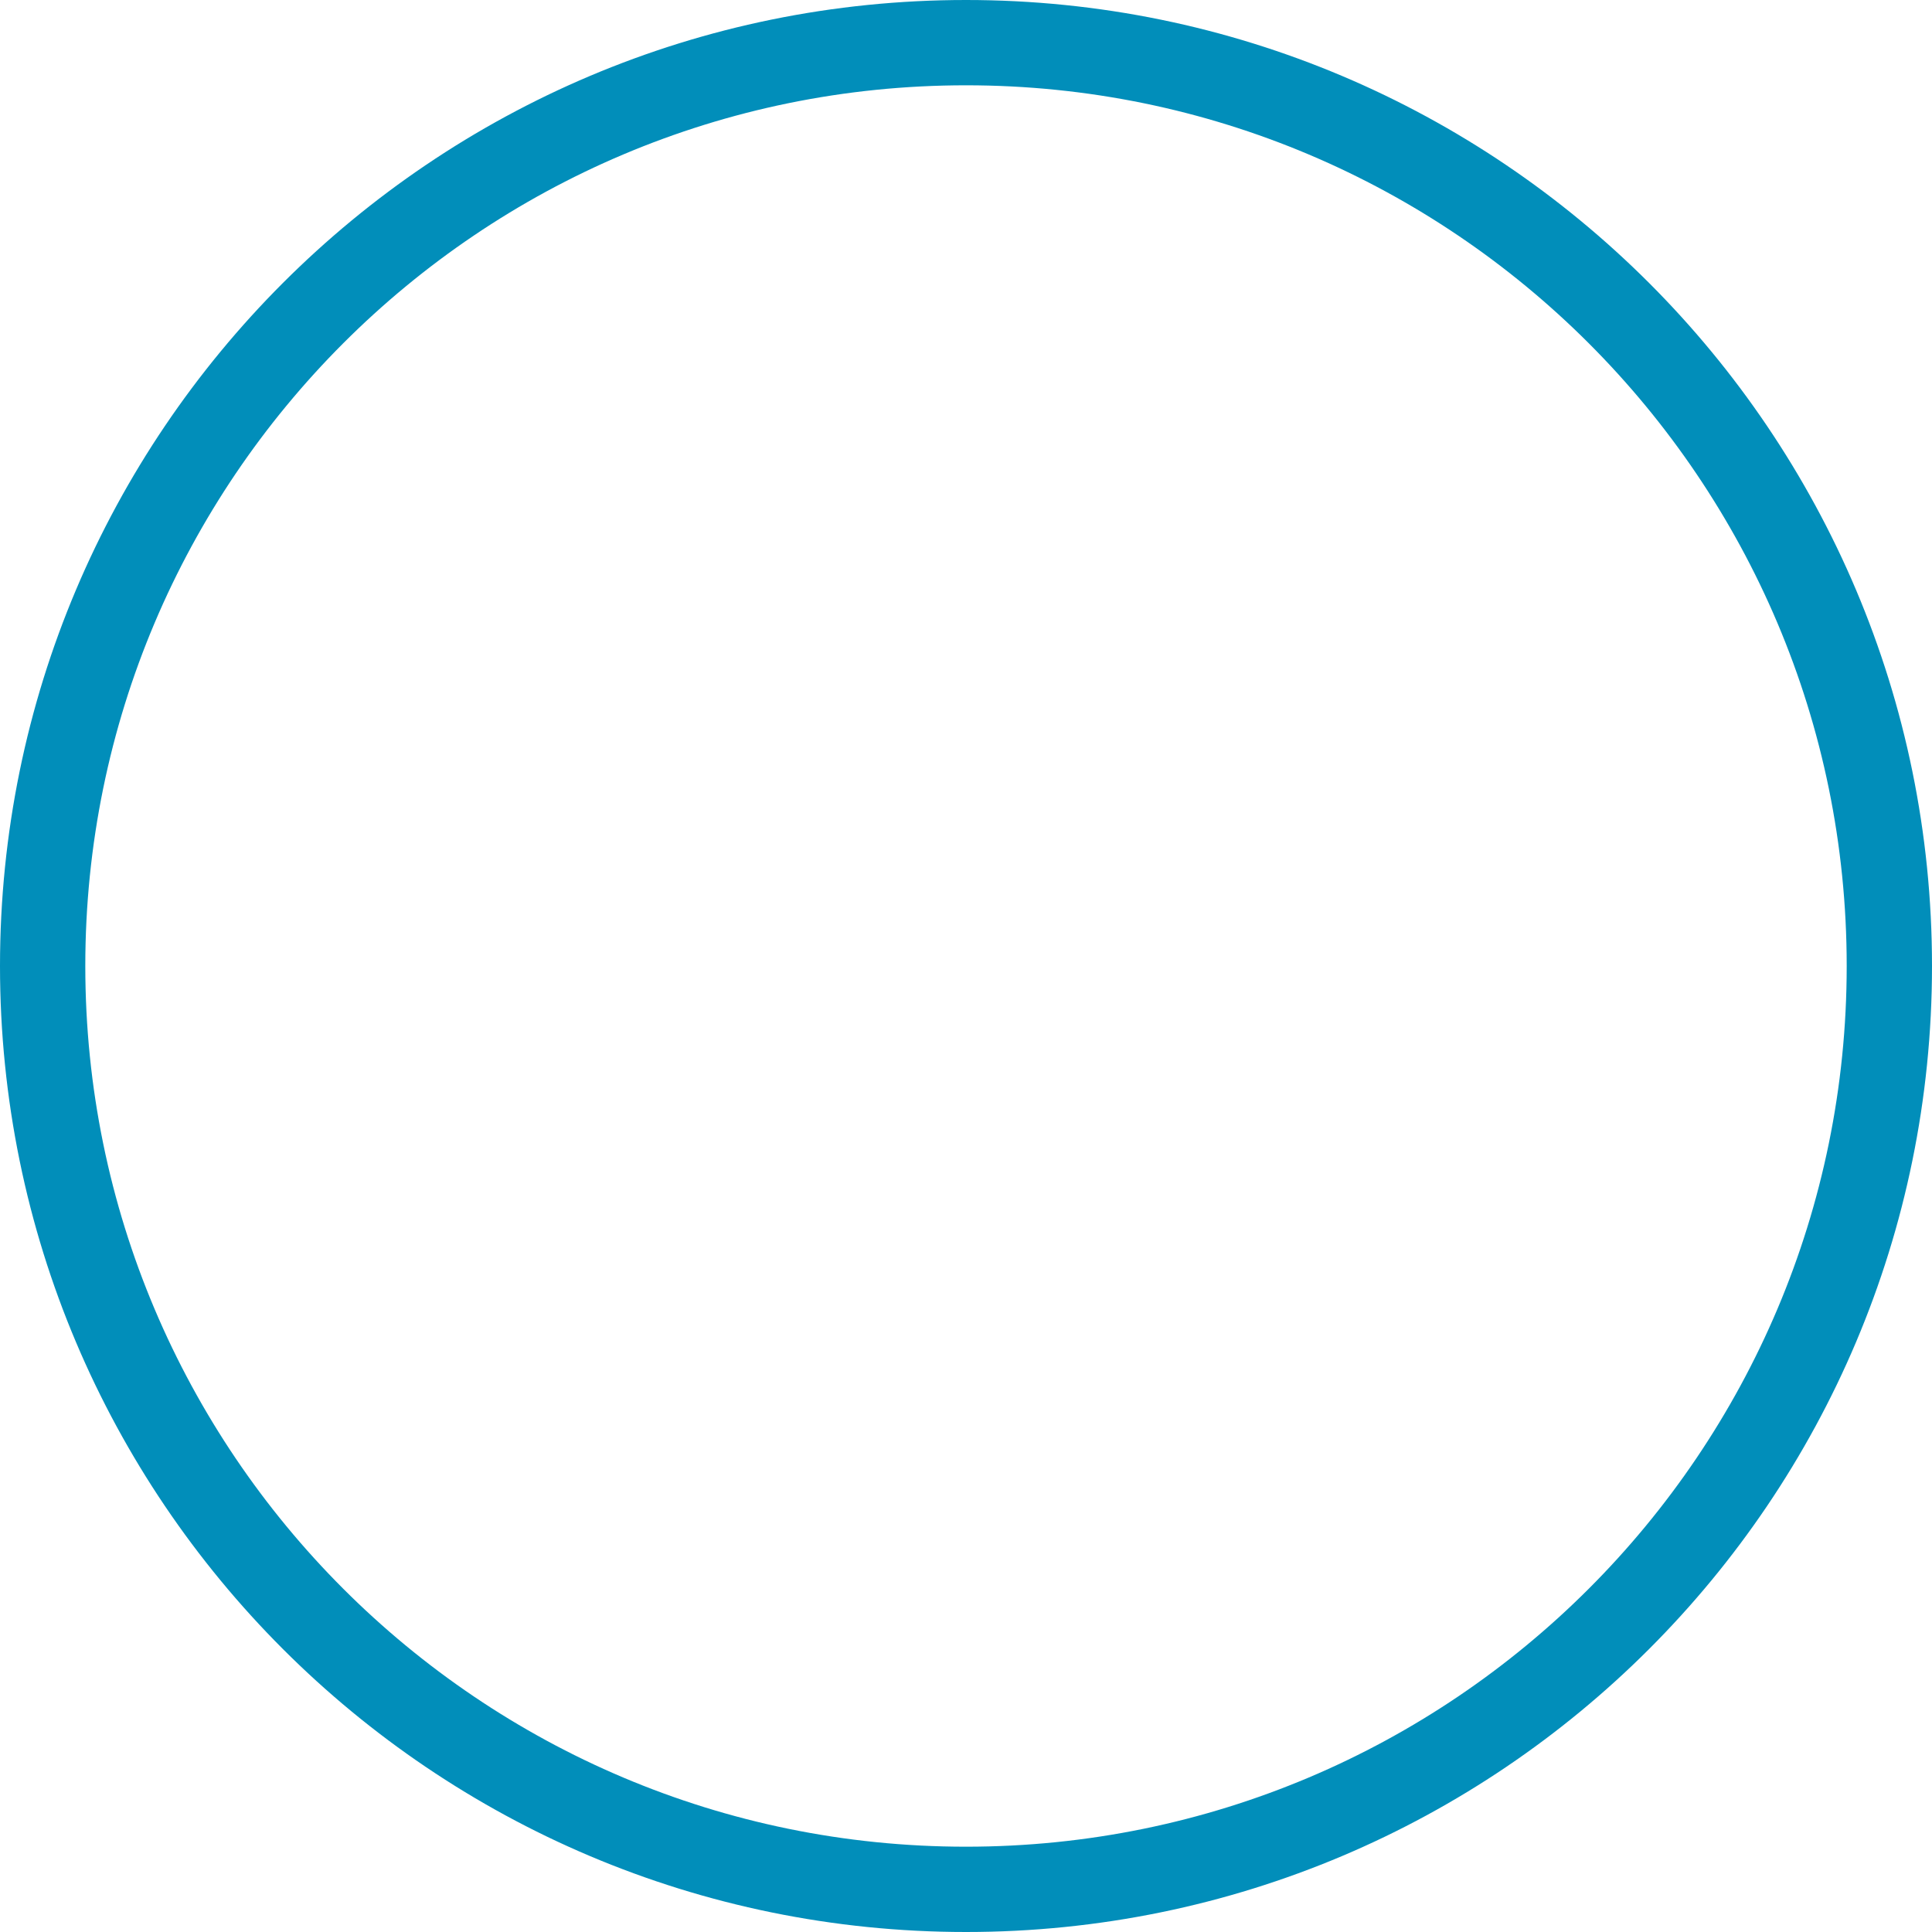
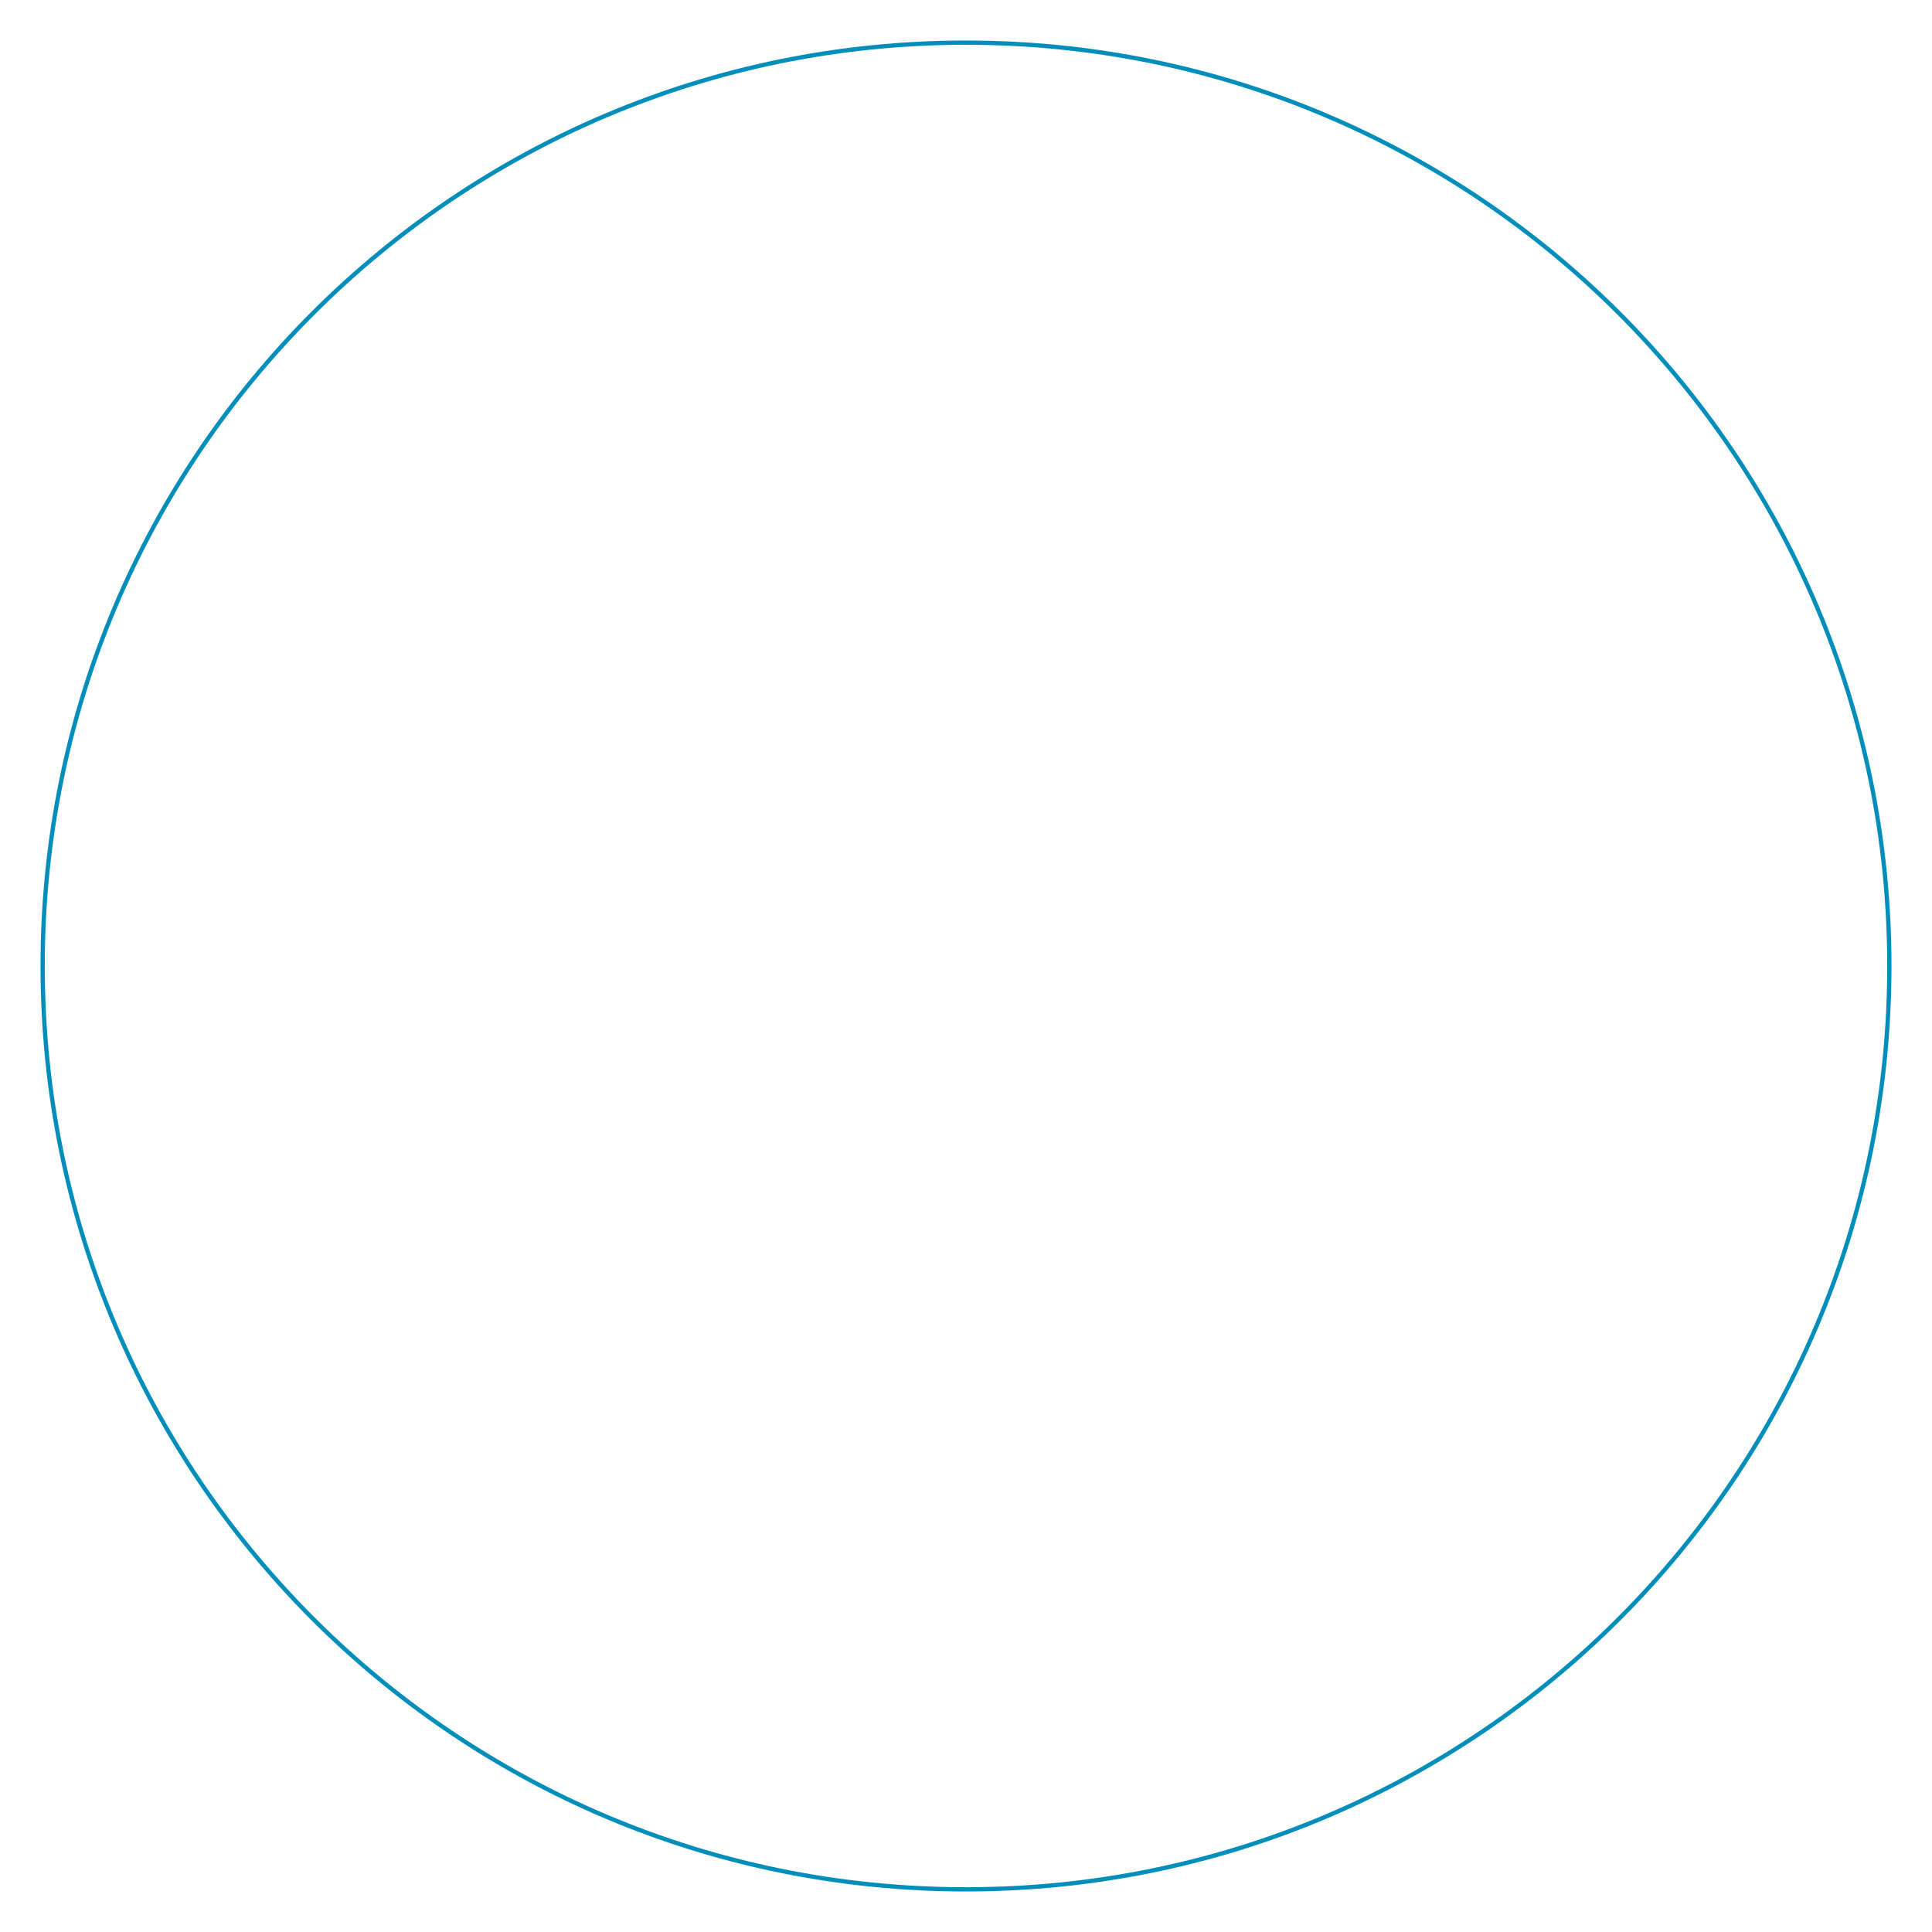
<svg xmlns="http://www.w3.org/2000/svg" width="453" height="453" viewBox="0 0 453 453" fill="none">
-   <circle cx="226.5" cy="226.5" r="216.5" stroke="#018EBA" stroke-width="20" />
+   <circle cx="226.5" cy="226.5" r="216.5" stroke="#018EBA" stroke-width="1" />
</svg>
